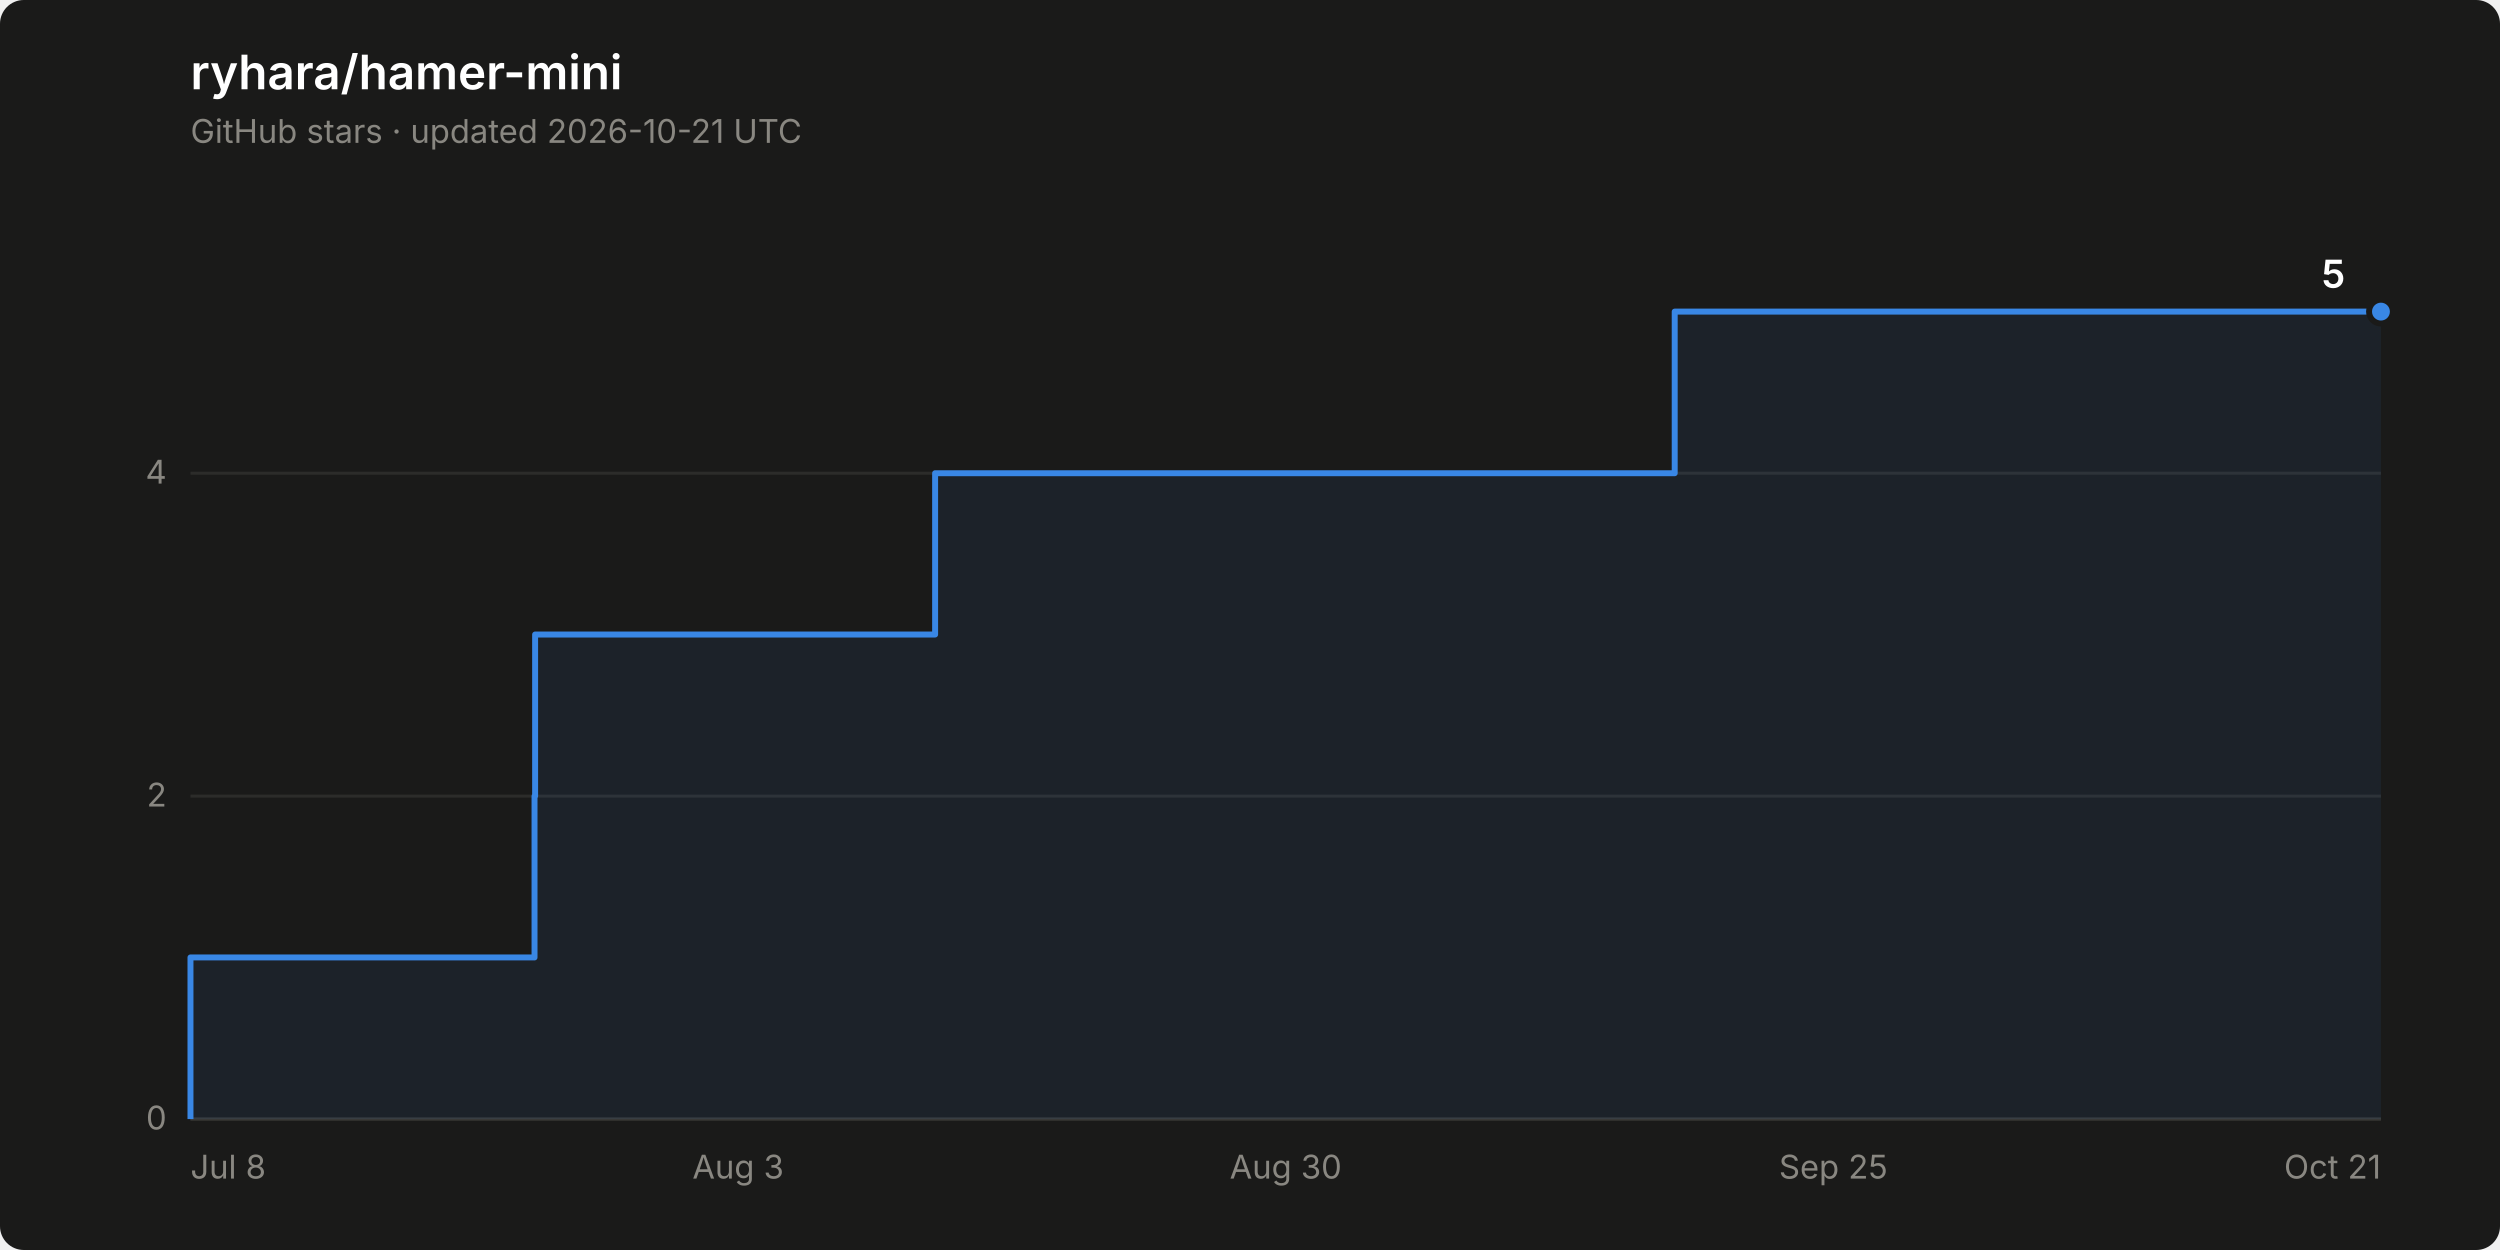
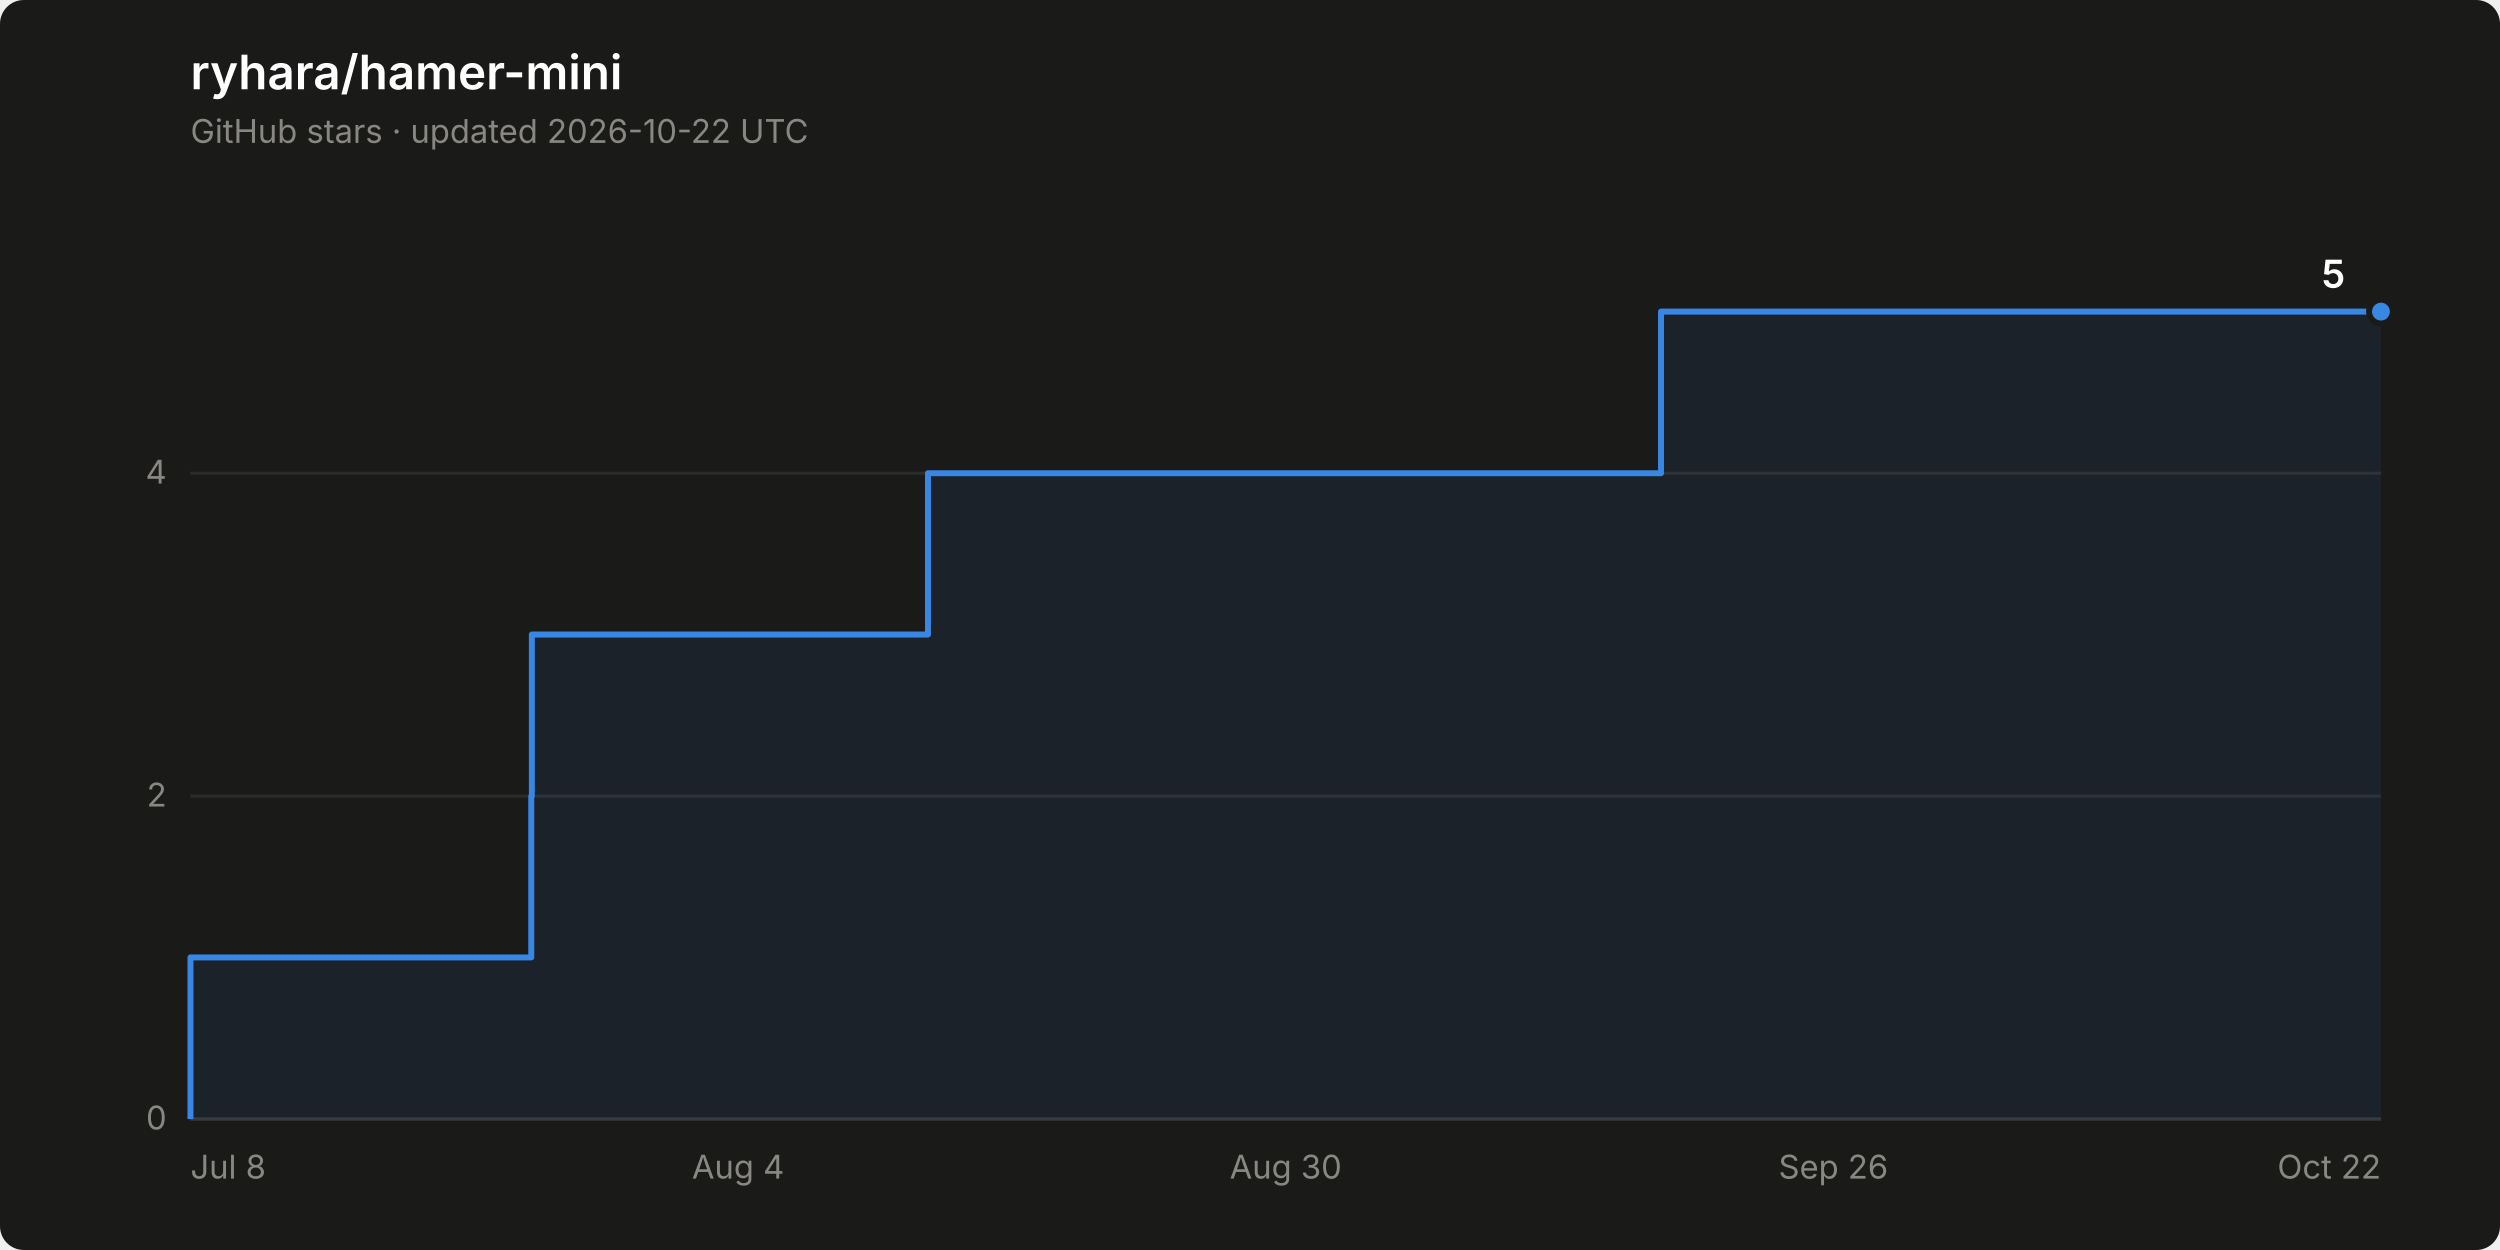
<svg xmlns="http://www.w3.org/2000/svg" width="840" height="420" viewBox="0 0 840 420" role="img" aria-label="Star history of ryhara/hamer-mini: 5 stars">
  <rect width="840" height="420" rx="8" fill="#1a1a19" />
  <text x="64" y="30" font-family="system-ui, -apple-system, &quot;Segoe UI&quot;, sans-serif" font-size="16" font-weight="600" fill="#ffffff">ryhara/hamer-mini</text>
-   <text x="64" y="48" font-family="system-ui, -apple-system, &quot;Segoe UI&quot;, sans-serif" font-size="11" fill="#898781">GitHub stars · updated 2026-10-21 UTC</text>
+   <text x="64" y="48" font-family="system-ui, -apple-system, &quot;Segoe UI&quot;, sans-serif" font-size="11" fill="#898781">GitHub stars · updated 2026-10-22 UTC</text>
  <line x1="64" y1="376.0" x2="800" y2="376.0" stroke="#2c2c2a" stroke-width="1" />
  <text x="56" y="379.5" font-family="system-ui, -apple-system, &quot;Segoe UI&quot;, sans-serif" font-size="11" fill="#898781" text-anchor="end" style="font-variant-numeric: tabular-nums">0</text>
  <line x1="64" y1="267.5" x2="800" y2="267.5" stroke="#2c2c2a" stroke-width="1" />
  <text x="56" y="271.0" font-family="system-ui, -apple-system, &quot;Segoe UI&quot;, sans-serif" font-size="11" fill="#898781" text-anchor="end" style="font-variant-numeric: tabular-nums">2</text>
  <line x1="64" y1="159.0" x2="800" y2="159.0" stroke="#2c2c2a" stroke-width="1" />
  <text x="56" y="162.5" font-family="system-ui, -apple-system, &quot;Segoe UI&quot;, sans-serif" font-size="11" fill="#898781" text-anchor="end" style="font-variant-numeric: tabular-nums">4</text>
  <line x1="64" y1="376.0" x2="800" y2="376.0" stroke="#383835" stroke-width="1" />
  <text x="64.0" y="396" font-family="system-ui, -apple-system, &quot;Segoe UI&quot;, sans-serif" font-size="11" fill="#898781" text-anchor="start">Jul 8</text>
-   <text x="248.0" y="396" font-family="system-ui, -apple-system, &quot;Segoe UI&quot;, sans-serif" font-size="11" fill="#898781" text-anchor="middle">Aug 3</text>
+   <text x="248.0" y="396" font-family="system-ui, -apple-system, &quot;Segoe UI&quot;, sans-serif" font-size="11" fill="#898781" text-anchor="middle">Aug 4</text>
  <text x="432.0" y="396" font-family="system-ui, -apple-system, &quot;Segoe UI&quot;, sans-serif" font-size="11" fill="#898781" text-anchor="middle">Aug 30</text>
-   <text x="616.0" y="396" font-family="system-ui, -apple-system, &quot;Segoe UI&quot;, sans-serif" font-size="11" fill="#898781" text-anchor="middle">Sep 25</text>
-   <text x="800.0" y="396" font-family="system-ui, -apple-system, &quot;Segoe UI&quot;, sans-serif" font-size="11" fill="#898781" text-anchor="end">Oct 21</text>
-   <path d="M 64.0 376.0 L 64.0 321.7 L 179.6 321.7 L 179.6 267.5 L 179.8 267.5 L 179.8 213.2 L 314.2 213.2 L 314.2 159.0 L 562.7 159.0 L 562.7 104.7 L 800.0 104.7 L 800.0 376.0 Z" fill="#3987e5" fill-opacity="0.08" stroke="none" />
-   <path d="M 64.0 376.0 L 64.0 321.7 L 179.6 321.7 L 179.6 267.5 L 179.8 267.5 L 179.8 213.2 L 314.2 213.2 L 314.2 159.0 L 562.7 159.0 L 562.7 104.7 L 800.0 104.7" fill="none" stroke="#3987e5" stroke-width="2" stroke-linejoin="round" />
+   <text x="616.0" y="396" font-family="system-ui, -apple-system, &quot;Segoe UI&quot;, sans-serif" font-size="11" fill="#898781" text-anchor="middle">Sep 26</text>
+   <text x="800.0" y="396" font-family="system-ui, -apple-system, &quot;Segoe UI&quot;, sans-serif" font-size="11" fill="#898781" text-anchor="end">Oct 22</text>
+   <path d="M 64.0 376.0 L 64.0 321.7 L 178.5 321.7 L 178.5 267.5 L 178.7 267.5 L 178.7 213.2 L 311.8 213.2 L 311.8 159.0 L 558.1 159.0 L 558.1 104.7 L 800.0 104.7 L 800.0 376.0 Z" fill="#3987e5" fill-opacity="0.08" stroke="none" />
+   <path d="M 64.0 376.0 L 64.0 321.7 L 178.5 321.7 L 178.5 267.5 L 178.7 267.5 L 178.7 213.2 L 311.8 213.2 L 311.8 159.0 L 558.1 159.0 L 558.1 104.7 L 800.0 104.7" fill="none" stroke="#3987e5" stroke-width="2" stroke-linejoin="round" />
  <circle cx="800.0" cy="104.7" r="4" fill="#3987e5" stroke="#1a1a19" stroke-width="2" />
  <text x="788.0" y="96.7" font-family="system-ui, -apple-system, &quot;Segoe UI&quot;, sans-serif" font-size="13" font-weight="600" fill="#ffffff" text-anchor="end" style="font-variant-numeric: tabular-nums">5</text>
</svg>
